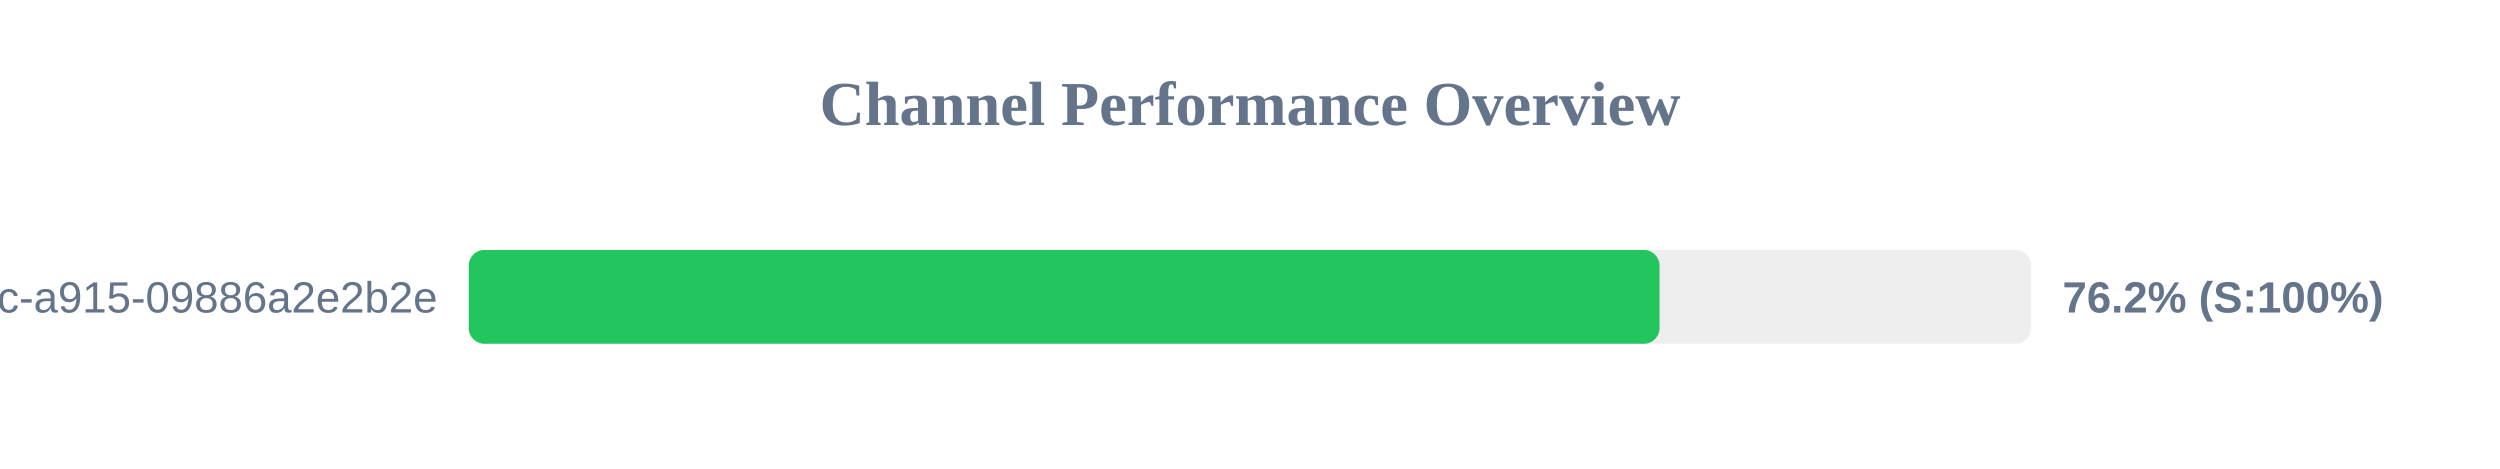
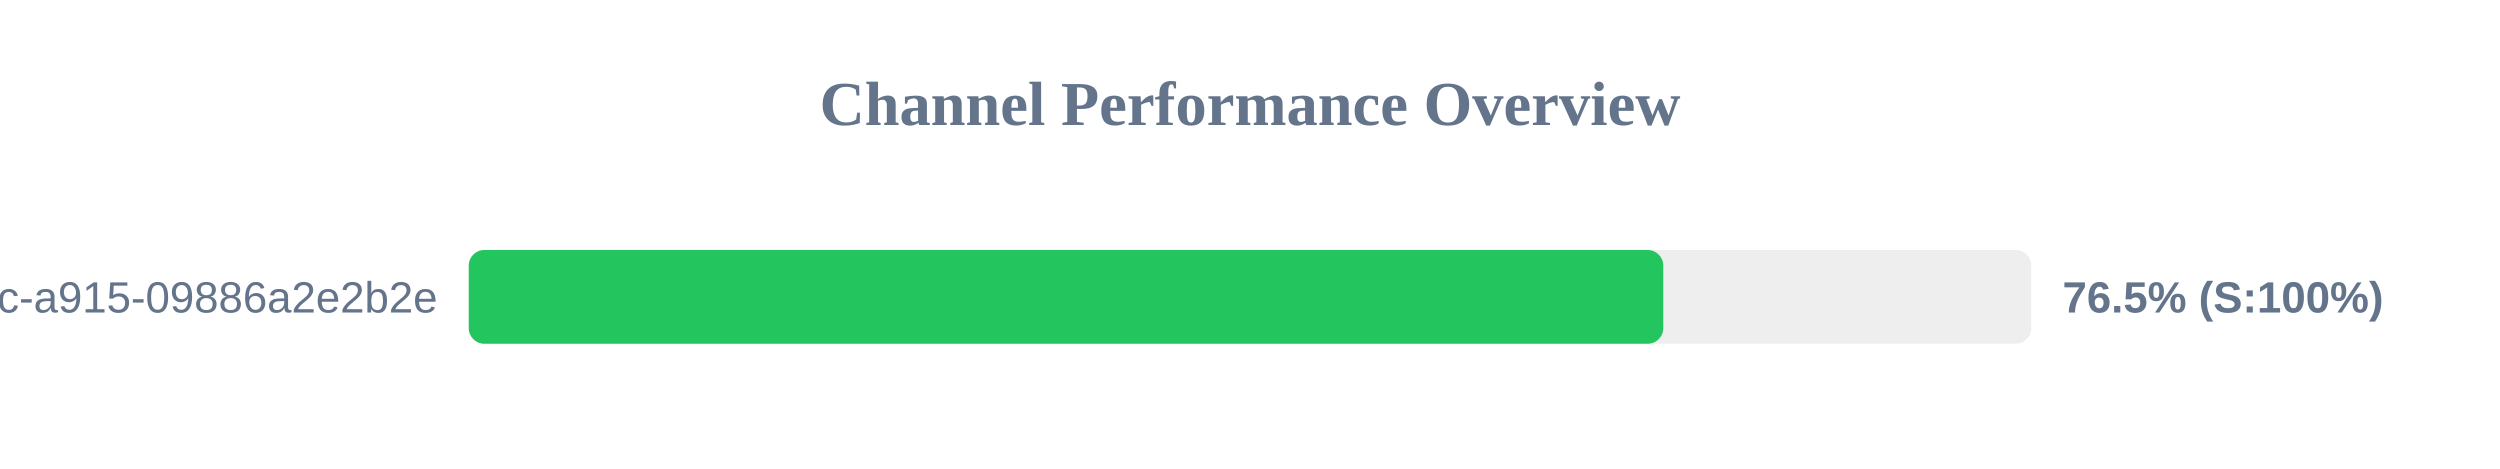
<svg xmlns="http://www.w3.org/2000/svg" width="800" height="150" version="1.1">
  <style>
        .row { font: 14px Arial; fill: #64748b; }
        .score { font: bold 14px Arial; fill: #64748b; }
    </style>
  <text x="400" y="40" text-anchor="middle" font-size="20px" font-weight="bold" fill="#64748b">Channel Performance Overview</text>
  <rect x="150" y="80" width="500" height="30" fill="#eee" rx="5" />
-   <rect x="150" y="80" width="381.05" height="30" fill="#22c55e" rx="5" />
+   <rect x="150" y="80" width="382.25" height="30" fill="#22c55e" rx="5" />
  <text x="140" y="100" text-anchor="end" class="row">?uuid=52816135-d3bc-46bc-a915-09886a2e2b2e</text>
-   <text x="660" y="100" text-anchor="start" class="score">76.2% (S:100%)</text>
+   <text x="660" y="100" text-anchor="start" class="score">76.5% (S:100%)</text>
</svg>
